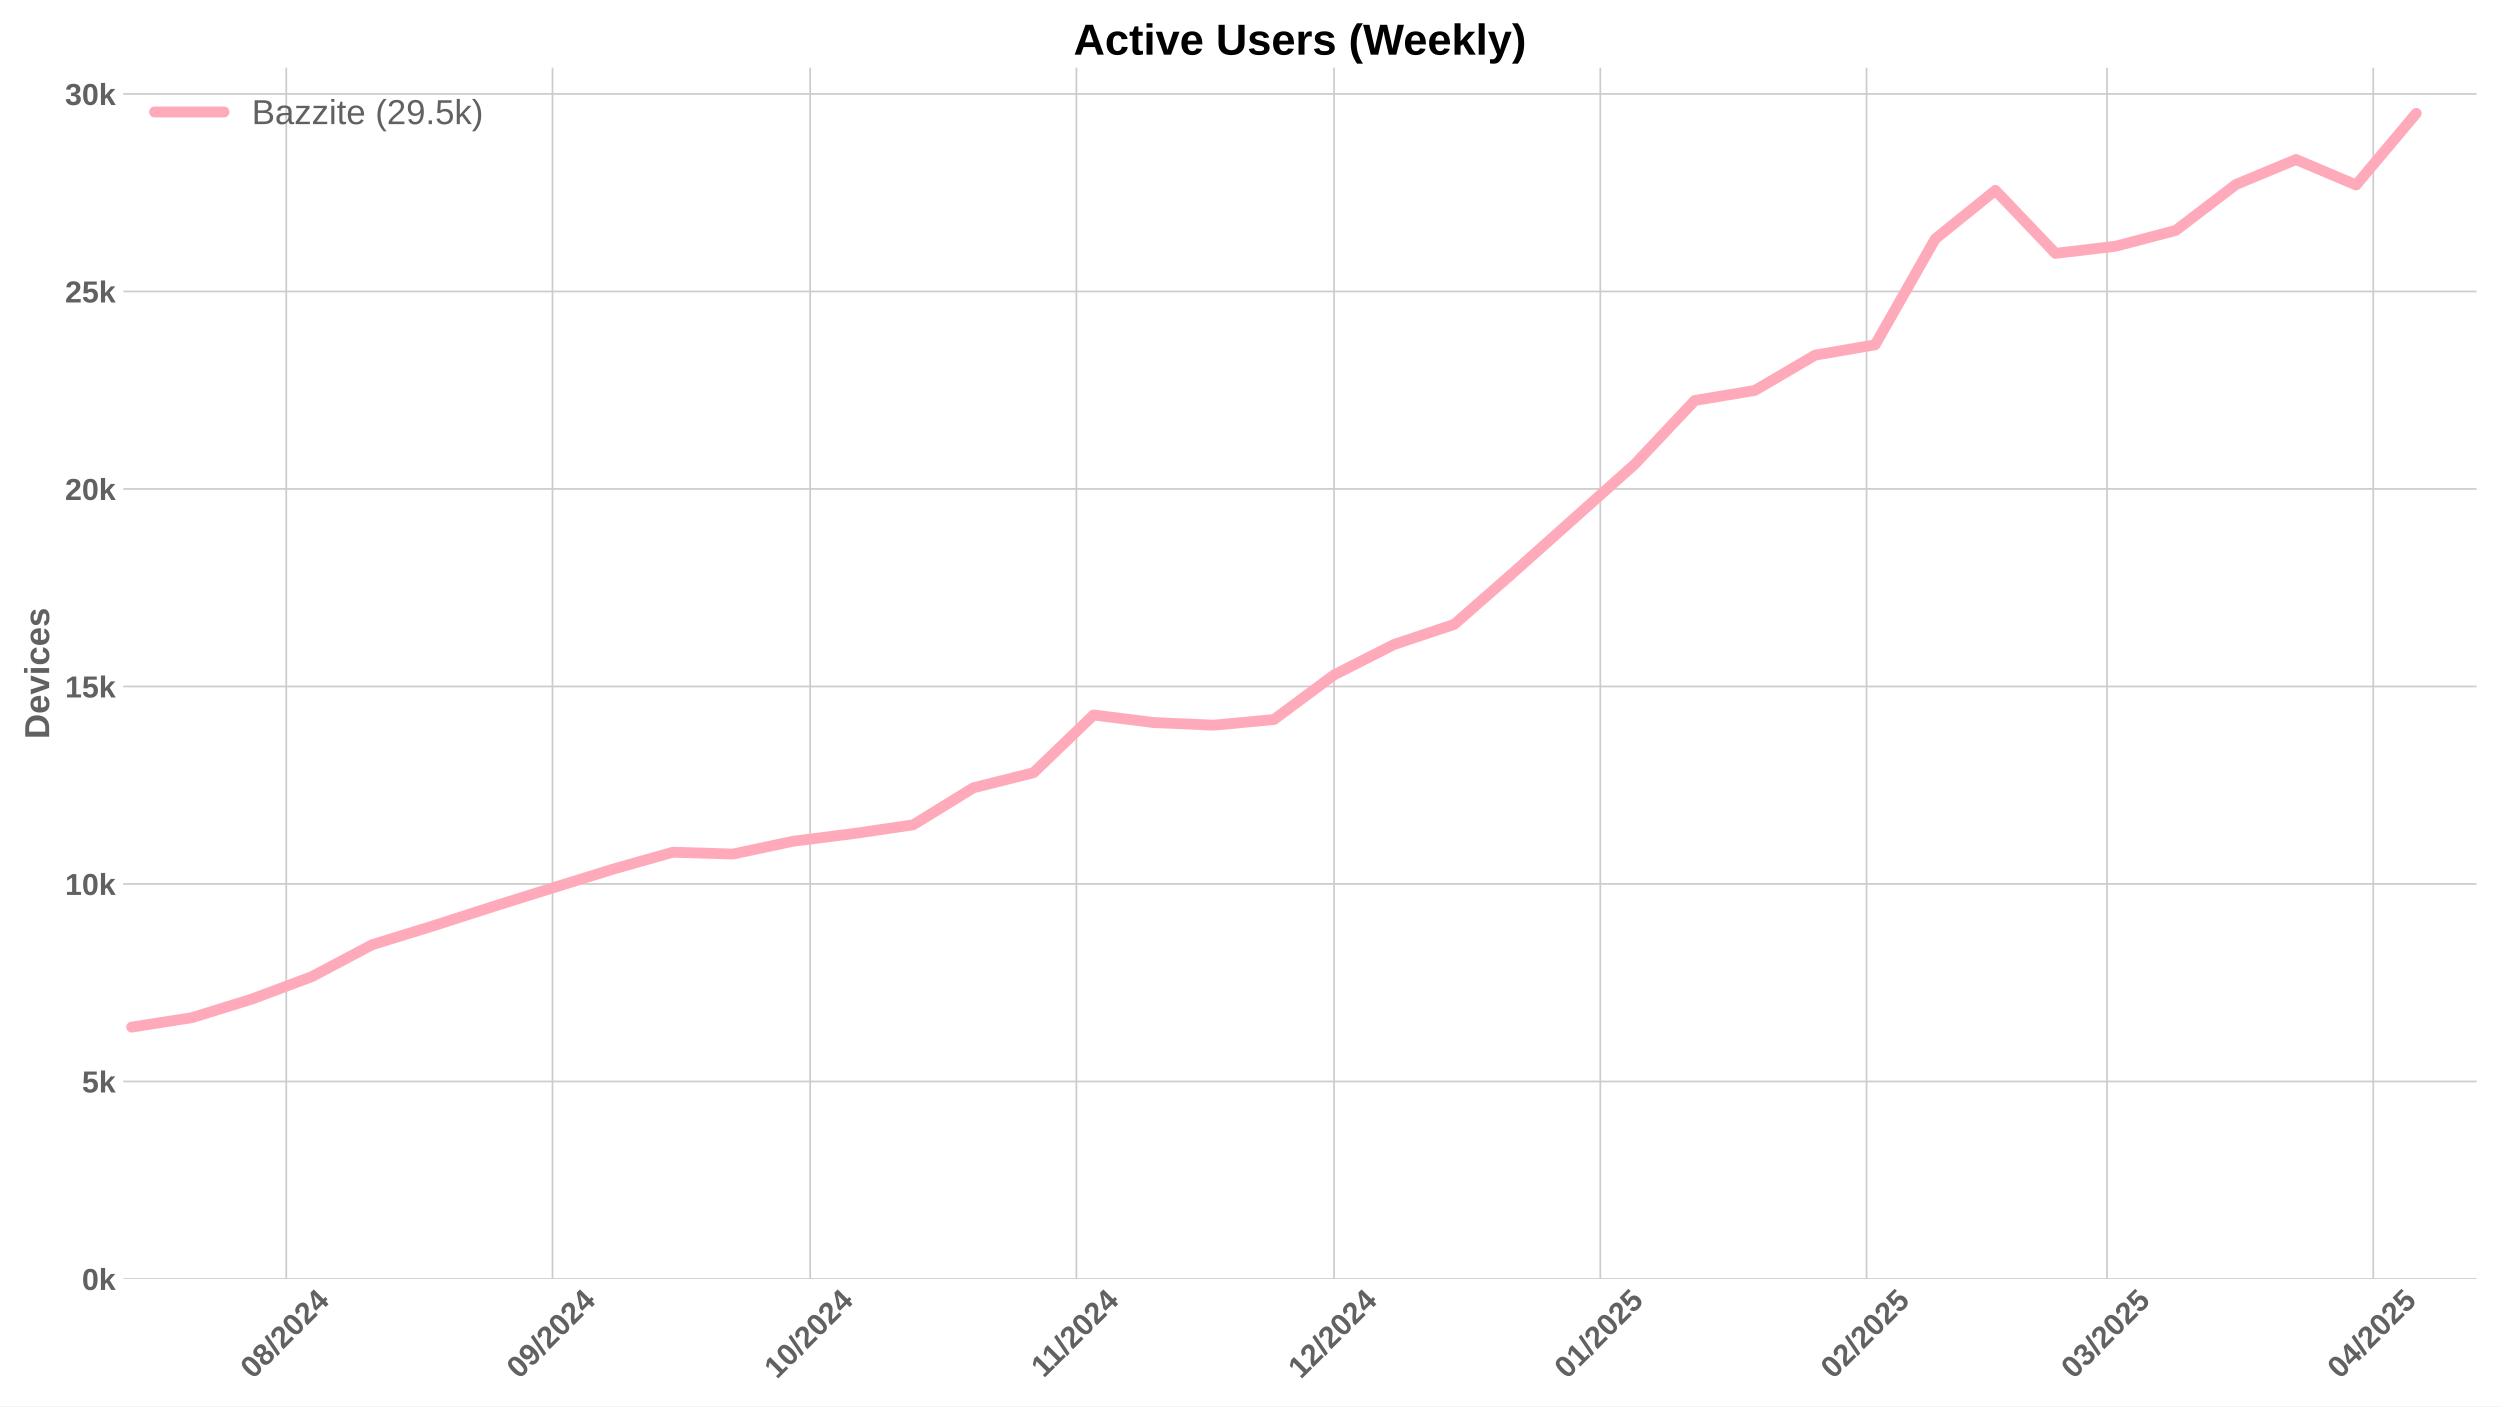
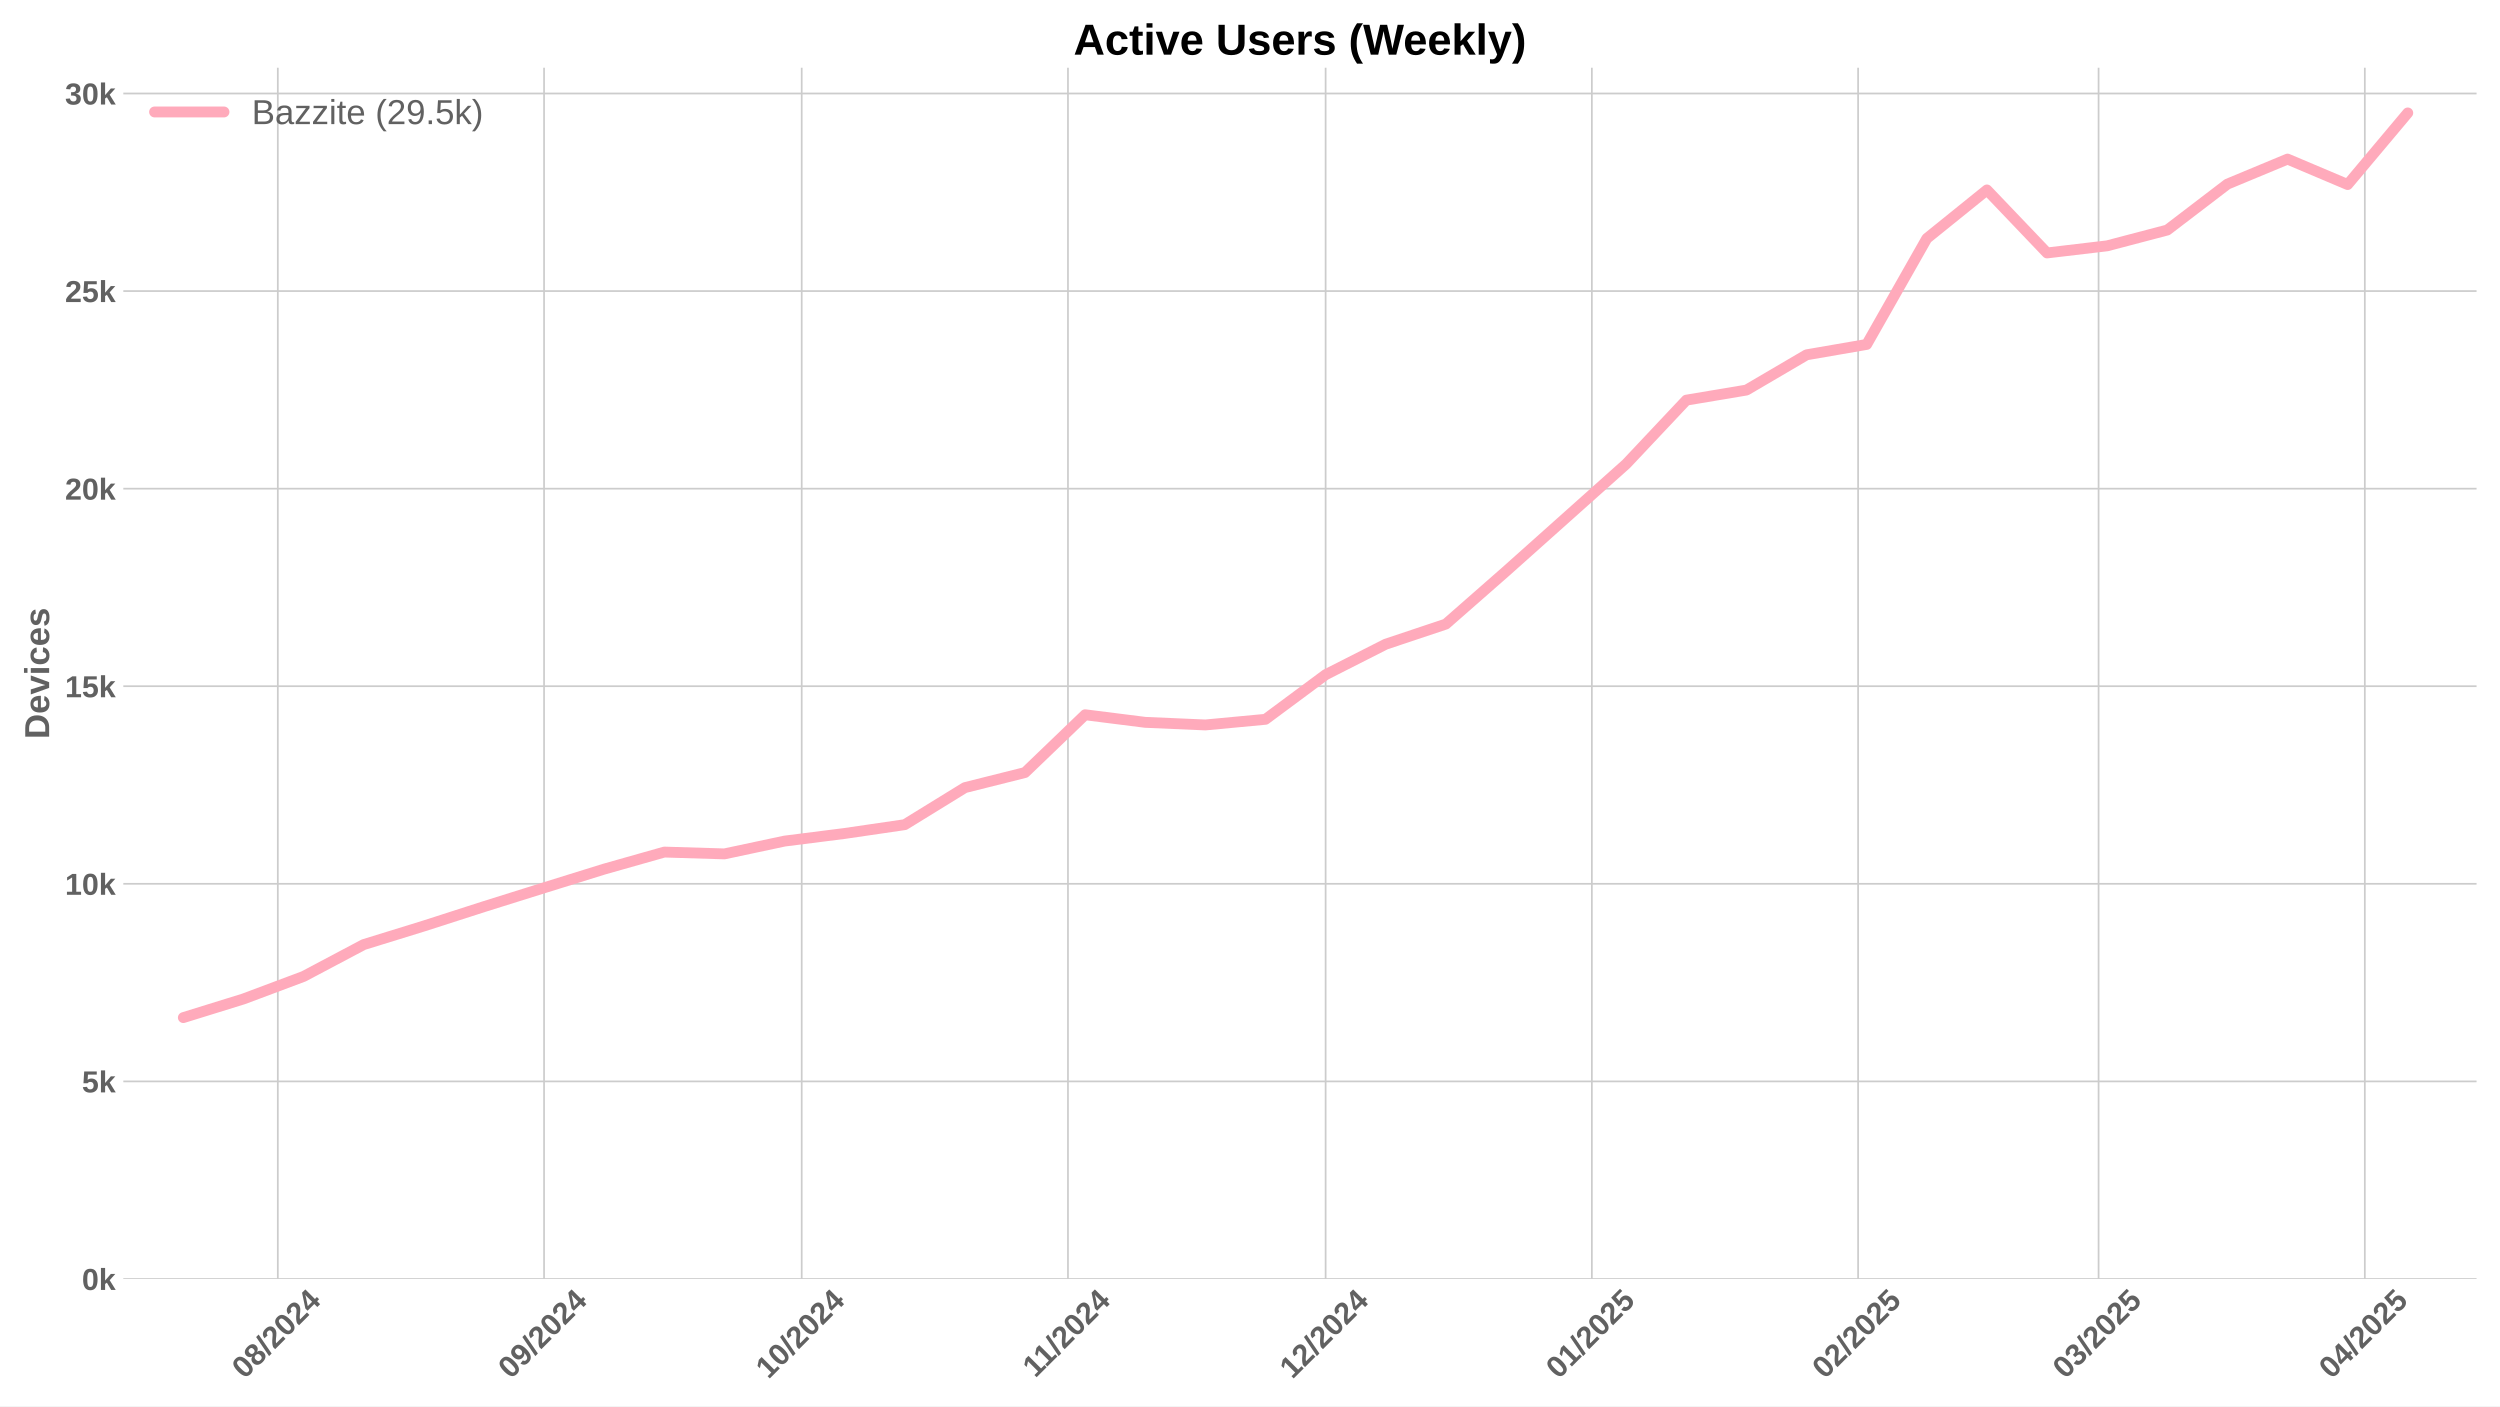
<svg xmlns="http://www.w3.org/2000/svg" xmlns:xlink="http://www.w3.org/1999/xlink" width="1152pt" height="648pt" viewBox="0 0 1152 648" version="1.1">
  <defs>
    <style type="text/css">*{stroke-linejoin: round; stroke-linecap: butt}</style>
  </defs>
  <g id="figure_1">
    <g id="patch_1">
      <path d="M 0 648  L 1152 648  L 1152 0  L 0 0  z " style="fill: #ffffff" />
    </g>
    <g id="axes_1">
      <g id="patch_2">
        <path d="M 56.82 589.343  L 1141.2 589.343  L 1141.2 31.2  L 56.82 31.2  z " style="fill: #ffffff" />
      </g>
      <g id="matplotlib.axis_1">
        <g id="xtick_1">
          <g id="line2d_1">
-             <path d="M 131.91 589.343  L 131.91 31.2  " clip-path="url(#pb5b1522c3d)" style="fill: none; stroke: #cccccc; stroke-width: 0.8; stroke-linecap: round" />
+             <path d="M 128.016 589.343  L 128.016 31.2  " clip-path="url(#p84da9b11e7)" style="fill: none; stroke: #cccccc; stroke-width: 0.8; stroke-linecap: round" />
          </g>
          <g id="line2d_2" />
          <g id="text_1">
-             <g style="fill: #616161" transform="translate(116.5793 635.7977) rotate(-45) scale(0.14 -0.14)">
+             <g style="fill: #616161" transform="translate(112.6861 635.7977) rotate(-45) scale(0.14 -0.14)">
              <defs>
                <path id="LiberationSans-Bold-30" d="M 3297 2203  Q 3297 1088 2914 512  Q 2531 -63 1766 -63  Q 253 -63 253 2203  Q 253 2994 418 3494  Q 584 3994 915 4231  Q 1247 4469 1791 4469  Q 2572 4469 2934 3903  Q 3297 3338 3297 2203  z M 2416 2203  Q 2416 2813 2356 3150  Q 2297 3488 2165 3634  Q 2034 3781 1784 3781  Q 1519 3781 1383 3632  Q 1247 3484 1189 3148  Q 1131 2813 1131 2203  Q 1131 1600 1192 1261  Q 1253 922 1386 775  Q 1519 628 1772 628  Q 2022 628 2158 783  Q 2294 938 2355 1278  Q 2416 1619 2416 2203  z " transform="scale(0.015625)" />
                <path id="LiberationSans-Bold-38" d="M 3363 1241  Q 3363 622 2953 279  Q 2544 -63 1784 -63  Q 1031 -63 617 278  Q 203 619 203 1234  Q 203 1656 447 1945  Q 691 2234 1100 2303  L 1100 2316  Q 744 2394 525 2669  Q 306 2944 306 3303  Q 306 3844 689 4156  Q 1072 4469 1772 4469  Q 2488 4469 2870 4164  Q 3253 3859 3253 3297  Q 3253 2938 3036 2666  Q 2819 2394 2453 2322  L 2453 2309  Q 2878 2241 3120 1961  Q 3363 1681 3363 1241  z M 2350 3250  Q 2350 3563 2206 3708  Q 2063 3853 1772 3853  Q 1203 3853 1203 3250  Q 1203 2619 1778 2619  Q 2066 2619 2208 2766  Q 2350 2913 2350 3250  z M 2453 1313  Q 2453 2003 1766 2003  Q 1447 2003 1276 1822  Q 1106 1641 1106 1300  Q 1106 913 1275 734  Q 1444 556 1791 556  Q 2131 556 2292 734  Q 2453 913 2453 1313  z " transform="scale(0.015625)" />
                <path id="LiberationSans-Bold-2f" d="M 63 -128  L 972 4638  L 1716 4638  L 822 -128  L 63 -128  z " transform="scale(0.015625)" />
                <path id="LiberationSans-Bold-32" d="M 222 0  L 222 609  Q 394 988 711 1347  Q 1028 1706 1509 2097  Q 1972 2472 2158 2715  Q 2344 2959 2344 3194  Q 2344 3769 1766 3769  Q 1484 3769 1336 3617  Q 1188 3466 1144 3163  L 259 3213  Q 334 3825 717 4147  Q 1100 4469 1759 4469  Q 2472 4469 2853 4144  Q 3234 3819 3234 3231  Q 3234 2922 3112 2672  Q 2991 2422 2800 2211  Q 2609 2000 2376 1815  Q 2144 1631 1925 1456  Q 1706 1281 1526 1103  Q 1347 925 1259 722  L 3303 722  L 3303 0  L 222 0  z " transform="scale(0.015625)" />
                <path id="LiberationSans-Bold-34" d="M 2938 897  L 2938 0  L 2100 0  L 2100 897  L 97 897  L 97 1556  L 1956 4403  L 2938 4403  L 2938 1550  L 3525 1550  L 3525 897  L 2938 897  z M 2100 2991  Q 2100 3159 2111 3356  Q 2122 3553 2128 3609  Q 2047 3434 1834 3103  L 813 1550  L 2100 1550  L 2100 2991  z " transform="scale(0.015625)" />
              </defs>
              <use xlink:href="#LiberationSans-Bold-30" />
              <use xlink:href="#LiberationSans-Bold-38" transform="translate(55.61523 0)" />
              <use xlink:href="#LiberationSans-Bold-2f" transform="translate(111.2305 0)" />
              <use xlink:href="#LiberationSans-Bold-32" transform="translate(139.0137 0)" />
              <use xlink:href="#LiberationSans-Bold-30" transform="translate(194.6289 0)" />
              <use xlink:href="#LiberationSans-Bold-32" transform="translate(250.2441 0)" />
              <use xlink:href="#LiberationSans-Bold-34" transform="translate(305.8594 0)" />
            </g>
          </g>
        </g>
        <g id="xtick_2">
          <g id="line2d_3">
-             <path d="M 254.595 589.343  L 254.595 31.2  " clip-path="url(#pb5b1522c3d)" style="fill: none; stroke: #cccccc; stroke-width: 0.8; stroke-linecap: round" />
+             <path d="M 250.702 589.343  L 250.702 31.2  " clip-path="url(#p84da9b11e7)" style="fill: none; stroke: #cccccc; stroke-width: 0.8; stroke-linecap: round" />
          </g>
          <g id="line2d_4" />
          <g id="text_2">
-             <g style="fill: #616161" transform="translate(239.2646 635.7977) rotate(-45) scale(0.14 -0.14)">
+             <g style="fill: #616161" transform="translate(235.3714 635.7977) rotate(-45) scale(0.14 -0.14)">
              <defs>
                <path id="LiberationSans-Bold-39" d="M 3322 2272  Q 3322 1100 2894 518  Q 2466 -63 1678 -63  Q 1097 -63 767 185  Q 438 434 300 972  L 1125 1088  Q 1247 628 1688 628  Q 2056 628 2254 981  Q 2453 1334 2459 2028  Q 2341 1794 2070 1661  Q 1800 1528 1488 1528  Q 906 1528 564 1923  Q 222 2319 222 2994  Q 222 3688 623 4078  Q 1025 4469 1759 4469  Q 2550 4469 2936 3920  Q 3322 3372 3322 2272  z M 2394 2888  Q 2394 3297 2214 3539  Q 2034 3781 1738 3781  Q 1447 3781 1280 3570  Q 1113 3359 1113 2988  Q 1113 2622 1278 2401  Q 1444 2181 1741 2181  Q 2022 2181 2208 2373  Q 2394 2566 2394 2888  z " transform="scale(0.015625)" />
              </defs>
              <use xlink:href="#LiberationSans-Bold-30" />
              <use xlink:href="#LiberationSans-Bold-39" transform="translate(55.61523 0)" />
              <use xlink:href="#LiberationSans-Bold-2f" transform="translate(111.2305 0)" />
              <use xlink:href="#LiberationSans-Bold-32" transform="translate(139.0137 0)" />
              <use xlink:href="#LiberationSans-Bold-30" transform="translate(194.6289 0)" />
              <use xlink:href="#LiberationSans-Bold-32" transform="translate(250.2441 0)" />
              <use xlink:href="#LiberationSans-Bold-34" transform="translate(305.8594 0)" />
            </g>
          </g>
        </g>
        <g id="xtick_3">
          <g id="line2d_5">
-             <path d="M 373.323 589.343  L 373.323 31.2  " clip-path="url(#pb5b1522c3d)" style="fill: none; stroke: #cccccc; stroke-width: 0.8; stroke-linecap: round" />
+             <path d="M 369.429 589.343  L 369.429 31.2  " clip-path="url(#p84da9b11e7)" style="fill: none; stroke: #cccccc; stroke-width: 0.8; stroke-linecap: round" />
          </g>
          <g id="line2d_6" />
          <g id="text_3">
-             <g style="fill: #616161" transform="translate(357.9923 635.7977) rotate(-45) scale(0.14 -0.14)">
+             <g style="fill: #616161" transform="translate(354.0992 635.7977) rotate(-45) scale(0.14 -0.14)">
              <defs>
                <path id="LiberationSans-Bold-31" d="M 403 0  L 403 653  L 1494 653  L 1494 3656  L 438 2997  L 438 3688  L 1541 4403  L 2372 4403  L 2372 653  L 3381 653  L 3381 0  L 403 0  z " transform="scale(0.015625)" />
              </defs>
              <use xlink:href="#LiberationSans-Bold-31" />
              <use xlink:href="#LiberationSans-Bold-30" transform="translate(55.61523 0)" />
              <use xlink:href="#LiberationSans-Bold-2f" transform="translate(111.2305 0)" />
              <use xlink:href="#LiberationSans-Bold-32" transform="translate(139.0137 0)" />
              <use xlink:href="#LiberationSans-Bold-30" transform="translate(194.6289 0)" />
              <use xlink:href="#LiberationSans-Bold-32" transform="translate(250.2441 0)" />
              <use xlink:href="#LiberationSans-Bold-34" transform="translate(305.8594 0)" />
            </g>
          </g>
        </g>
        <g id="xtick_4">
          <g id="line2d_7">
-             <path d="M 496.008 589.343  L 496.008 31.2  " clip-path="url(#pb5b1522c3d)" style="fill: none; stroke: #cccccc; stroke-width: 0.8; stroke-linecap: round" />
+             <path d="M 492.115 589.343  L 492.115 31.2  " clip-path="url(#p84da9b11e7)" style="fill: none; stroke: #cccccc; stroke-width: 0.8; stroke-linecap: round" />
          </g>
          <g id="line2d_8" />
          <g id="text_4">
-             <g style="fill: #616161" transform="translate(480.9499 635.2532) rotate(-45) scale(0.14 -0.14)">
+             <g style="fill: #616161" transform="translate(477.0567 635.2532) rotate(-45) scale(0.14 -0.14)">
              <use xlink:href="#LiberationSans-Bold-31" />
              <use xlink:href="#LiberationSans-Bold-31" transform="translate(50.11523 0)" />
              <use xlink:href="#LiberationSans-Bold-2f" transform="translate(105.7305 0)" />
              <use xlink:href="#LiberationSans-Bold-32" transform="translate(133.5137 0)" />
              <use xlink:href="#LiberationSans-Bold-30" transform="translate(189.1289 0)" />
              <use xlink:href="#LiberationSans-Bold-32" transform="translate(244.7441 0)" />
              <use xlink:href="#LiberationSans-Bold-34" transform="translate(300.3594 0)" />
            </g>
          </g>
        </g>
        <g id="xtick_5">
          <g id="line2d_9">
-             <path d="M 614.736 589.343  L 614.736 31.2  " clip-path="url(#pb5b1522c3d)" style="fill: none; stroke: #cccccc; stroke-width: 0.8; stroke-linecap: round" />
+             <path d="M 610.843 589.343  L 610.843 31.2  " clip-path="url(#p84da9b11e7)" style="fill: none; stroke: #cccccc; stroke-width: 0.8; stroke-linecap: round" />
          </g>
          <g id="line2d_10" />
          <g id="text_5">
-             <g style="fill: #616161" transform="translate(599.4054 635.7977) rotate(-45) scale(0.14 -0.14)">
+             <g style="fill: #616161" transform="translate(595.5122 635.7977) rotate(-45) scale(0.14 -0.14)">
              <use xlink:href="#LiberationSans-Bold-31" />
              <use xlink:href="#LiberationSans-Bold-32" transform="translate(55.61523 0)" />
              <use xlink:href="#LiberationSans-Bold-2f" transform="translate(111.2305 0)" />
              <use xlink:href="#LiberationSans-Bold-32" transform="translate(139.0137 0)" />
              <use xlink:href="#LiberationSans-Bold-30" transform="translate(194.6289 0)" />
              <use xlink:href="#LiberationSans-Bold-32" transform="translate(250.2441 0)" />
              <use xlink:href="#LiberationSans-Bold-34" transform="translate(305.8594 0)" />
            </g>
          </g>
        </g>
        <g id="xtick_6">
          <g id="line2d_11">
-             <path d="M 737.421 589.343  L 737.421 31.2  " clip-path="url(#pb5b1522c3d)" style="fill: none; stroke: #cccccc; stroke-width: 0.8; stroke-linecap: round" />
+             <path d="M 733.528 589.343  L 733.528 31.2  " clip-path="url(#p84da9b11e7)" style="fill: none; stroke: #cccccc; stroke-width: 0.8; stroke-linecap: round" />
          </g>
          <g id="line2d_12" />
          <g id="text_6">
-             <g style="fill: #616161" transform="translate(722.0907 635.7977) rotate(-45) scale(0.14 -0.14)">
+             <g style="fill: #616161" transform="translate(718.1976 635.7977) rotate(-45) scale(0.14 -0.14)">
              <defs>
                <path id="LiberationSans-Bold-35" d="M 3381 1466  Q 3381 766 2945 351  Q 2509 -63 1750 -63  Q 1088 -63 689 235  Q 291 534 197 1100  L 1075 1172  Q 1144 891 1319 762  Q 1494 634 1759 634  Q 2088 634 2283 843  Q 2478 1053 2478 1447  Q 2478 1794 2293 2001  Q 2109 2209 1778 2209  Q 1413 2209 1181 1925  L 325 1925  L 478 4403  L 3125 4403  L 3125 3750  L 1275 3750  L 1203 2638  Q 1522 2919 2000 2919  Q 2628 2919 3004 2528  Q 3381 2138 3381 1466  z " transform="scale(0.015625)" />
              </defs>
              <use xlink:href="#LiberationSans-Bold-30" />
              <use xlink:href="#LiberationSans-Bold-31" transform="translate(55.61523 0)" />
              <use xlink:href="#LiberationSans-Bold-2f" transform="translate(111.2305 0)" />
              <use xlink:href="#LiberationSans-Bold-32" transform="translate(139.0137 0)" />
              <use xlink:href="#LiberationSans-Bold-30" transform="translate(194.6289 0)" />
              <use xlink:href="#LiberationSans-Bold-32" transform="translate(250.2441 0)" />
              <use xlink:href="#LiberationSans-Bold-35" transform="translate(305.8594 0)" />
            </g>
          </g>
        </g>
        <g id="xtick_7">
          <g id="line2d_13">
-             <path d="M 860.106 589.343  L 860.106 31.2  " clip-path="url(#pb5b1522c3d)" style="fill: none; stroke: #cccccc; stroke-width: 0.8; stroke-linecap: round" />
+             <path d="M 856.213 589.343  L 856.213 31.2  " clip-path="url(#p84da9b11e7)" style="fill: none; stroke: #cccccc; stroke-width: 0.8; stroke-linecap: round" />
          </g>
          <g id="line2d_14" />
          <g id="text_7">
-             <g style="fill: #616161" transform="translate(844.7761 635.7977) rotate(-45) scale(0.14 -0.14)">
+             <g style="fill: #616161" transform="translate(840.8829 635.7977) rotate(-45) scale(0.14 -0.14)">
              <use xlink:href="#LiberationSans-Bold-30" />
              <use xlink:href="#LiberationSans-Bold-32" transform="translate(55.61523 0)" />
              <use xlink:href="#LiberationSans-Bold-2f" transform="translate(111.2305 0)" />
              <use xlink:href="#LiberationSans-Bold-32" transform="translate(139.0137 0)" />
              <use xlink:href="#LiberationSans-Bold-30" transform="translate(194.6289 0)" />
              <use xlink:href="#LiberationSans-Bold-32" transform="translate(250.2441 0)" />
              <use xlink:href="#LiberationSans-Bold-35" transform="translate(305.8594 0)" />
            </g>
          </g>
        </g>
        <g id="xtick_8">
          <g id="line2d_15">
-             <path d="M 970.919 589.343  L 970.919 31.2  " clip-path="url(#pb5b1522c3d)" style="fill: none; stroke: #cccccc; stroke-width: 0.8; stroke-linecap: round" />
+             <path d="M 967.026 589.343  L 967.026 31.2  " clip-path="url(#p84da9b11e7)" style="fill: none; stroke: #cccccc; stroke-width: 0.8; stroke-linecap: round" />
          </g>
          <g id="line2d_16" />
          <g id="text_8">
-             <g style="fill: #616161" transform="translate(955.5886 635.7977) rotate(-45) scale(0.14 -0.14)">
+             <g style="fill: #616161" transform="translate(951.6955 635.7977) rotate(-45) scale(0.14 -0.14)">
              <defs>
                <path id="LiberationSans-Bold-33" d="M 3328 1222  Q 3328 603 2922 265  Q 2516 -72 1766 -72  Q 1056 -72 637 254  Q 219 581 147 1197  L 1041 1275  Q 1125 641 1763 641  Q 2078 641 2253 797  Q 2428 953 2428 1275  Q 2428 1569 2215 1725  Q 2003 1881 1584 1881  L 1278 1881  L 1278 2591  L 1566 2591  Q 1944 2591 2134 2745  Q 2325 2900 2325 3188  Q 2325 3459 2173 3614  Q 2022 3769 1731 3769  Q 1459 3769 1292 3619  Q 1125 3469 1100 3194  L 222 3256  Q 291 3825 694 4147  Q 1097 4469 1747 4469  Q 2438 4469 2827 4158  Q 3216 3847 3216 3297  Q 3216 2884 2973 2618  Q 2731 2353 2275 2266  L 2275 2253  Q 2781 2194 3054 1920  Q 3328 1647 3328 1222  z " transform="scale(0.015625)" />
              </defs>
              <use xlink:href="#LiberationSans-Bold-30" />
              <use xlink:href="#LiberationSans-Bold-33" transform="translate(55.61523 0)" />
              <use xlink:href="#LiberationSans-Bold-2f" transform="translate(111.2305 0)" />
              <use xlink:href="#LiberationSans-Bold-32" transform="translate(139.0137 0)" />
              <use xlink:href="#LiberationSans-Bold-30" transform="translate(194.6289 0)" />
              <use xlink:href="#LiberationSans-Bold-32" transform="translate(250.2441 0)" />
              <use xlink:href="#LiberationSans-Bold-35" transform="translate(305.8594 0)" />
            </g>
          </g>
        </g>
        <g id="xtick_9">
          <g id="line2d_17">
-             <path d="M 1093.604 589.343  L 1093.604 31.2  " clip-path="url(#pb5b1522c3d)" style="fill: none; stroke: #cccccc; stroke-width: 0.8; stroke-linecap: round" />
+             <path d="M 1089.711 589.343  L 1089.711 31.2  " clip-path="url(#p84da9b11e7)" style="fill: none; stroke: #cccccc; stroke-width: 0.8; stroke-linecap: round" />
          </g>
          <g id="line2d_18" />
          <g id="text_9">
-             <g style="fill: #616161" transform="translate(1078.274 635.7977) rotate(-45) scale(0.14 -0.14)">
+             <g style="fill: #616161" transform="translate(1074.381 635.7977) rotate(-45) scale(0.14 -0.14)">
              <use xlink:href="#LiberationSans-Bold-30" />
              <use xlink:href="#LiberationSans-Bold-34" transform="translate(55.61523 0)" />
              <use xlink:href="#LiberationSans-Bold-2f" transform="translate(111.2305 0)" />
              <use xlink:href="#LiberationSans-Bold-32" transform="translate(139.0137 0)" />
              <use xlink:href="#LiberationSans-Bold-30" transform="translate(194.6289 0)" />
              <use xlink:href="#LiberationSans-Bold-32" transform="translate(250.2441 0)" />
              <use xlink:href="#LiberationSans-Bold-35" transform="translate(305.8594 0)" />
            </g>
          </g>
        </g>
      </g>
      <g id="matplotlib.axis_2">
        <g id="ytick_1">
          <g id="line2d_19">
-             <path d="M 56.82 589.343  L 1141.2 589.343  " clip-path="url(#pb5b1522c3d)" style="fill: none; stroke: #cccccc; stroke-width: 0.8; stroke-linecap: round" />
+             <path d="M 56.82 589.343  L 1141.2 589.343  " clip-path="url(#p84da9b11e7)" style="fill: none; stroke: #cccccc; stroke-width: 0.8; stroke-linecap: round" />
          </g>
          <g id="line2d_20" />
          <g id="text_10">
            <g style="fill: #616161" transform="translate(37.74938 594.416) scale(0.14 -0.14)">
              <defs>
                <path id="LiberationSans-Bold-6b" d="M 2606 0  L 1703 1531  L 1325 1269  L 1325 0  L 447 0  L 447 4638  L 1325 4638  L 1325 1981  L 2531 3381  L 3475 3381  L 2288 2063  L 3566 0  L 2606 0  z " transform="scale(0.015625)" />
              </defs>
              <use xlink:href="#LiberationSans-Bold-30" />
              <use xlink:href="#LiberationSans-Bold-6b" transform="translate(55.61523 0)" />
            </g>
          </g>
        </g>
        <g id="ytick_2">
          <g id="line2d_21">
-             <path d="M 56.82 498.335  L 1141.2 498.335  " clip-path="url(#pb5b1522c3d)" style="fill: none; stroke: #cccccc; stroke-width: 0.8; stroke-linecap: round" />
+             <path d="M 56.82 498.3  L 1141.2 498.3  " clip-path="url(#p84da9b11e7)" style="fill: none; stroke: #cccccc; stroke-width: 0.8; stroke-linecap: round" />
          </g>
          <g id="line2d_22" />
          <g id="text_11">
-             <g style="fill: #616161" transform="translate(37.74938 503.4083) scale(0.14 -0.14)">
+             <g style="fill: #616161" transform="translate(37.74938 503.3729) scale(0.14 -0.14)">
              <use xlink:href="#LiberationSans-Bold-35" />
              <use xlink:href="#LiberationSans-Bold-6b" transform="translate(55.61523 0)" />
            </g>
          </g>
        </g>
        <g id="ytick_3">
          <g id="line2d_23">
-             <path d="M 56.82 407.328  L 1141.2 407.328  " clip-path="url(#pb5b1522c3d)" style="fill: none; stroke: #cccccc; stroke-width: 0.8; stroke-linecap: round" />
+             <path d="M 56.82 407.257  L 1141.2 407.257  " clip-path="url(#p84da9b11e7)" style="fill: none; stroke: #cccccc; stroke-width: 0.8; stroke-linecap: round" />
          </g>
          <g id="line2d_24" />
          <g id="text_12">
-             <g style="fill: #616161" transform="translate(29.96406 412.4005) scale(0.14 -0.14)">
+             <g style="fill: #616161" transform="translate(29.96406 412.3299) scale(0.14 -0.14)">
              <use xlink:href="#LiberationSans-Bold-31" />
              <use xlink:href="#LiberationSans-Bold-30" transform="translate(55.61523 0)" />
              <use xlink:href="#LiberationSans-Bold-6b" transform="translate(111.2305 0)" />
            </g>
          </g>
        </g>
        <g id="ytick_4">
          <g id="line2d_25">
-             <path d="M 56.82 316.32  L 1141.2 316.32  " clip-path="url(#pb5b1522c3d)" style="fill: none; stroke: #cccccc; stroke-width: 0.8; stroke-linecap: round" />
+             <path d="M 56.82 316.214  L 1141.2 316.214  " clip-path="url(#p84da9b11e7)" style="fill: none; stroke: #cccccc; stroke-width: 0.8; stroke-linecap: round" />
          </g>
          <g id="line2d_26" />
          <g id="text_13">
-             <g style="fill: #616161" transform="translate(29.96406 321.3928) scale(0.14 -0.14)">
+             <g style="fill: #616161" transform="translate(29.96406 321.2868) scale(0.14 -0.14)">
              <use xlink:href="#LiberationSans-Bold-31" />
              <use xlink:href="#LiberationSans-Bold-35" transform="translate(55.61523 0)" />
              <use xlink:href="#LiberationSans-Bold-6b" transform="translate(111.2305 0)" />
            </g>
          </g>
        </g>
        <g id="ytick_5">
          <g id="line2d_27">
-             <path d="M 56.82 225.312  L 1141.2 225.312  " clip-path="url(#pb5b1522c3d)" style="fill: none; stroke: #cccccc; stroke-width: 0.8; stroke-linecap: round" />
+             <path d="M 56.82 225.171  L 1141.2 225.171  " clip-path="url(#p84da9b11e7)" style="fill: none; stroke: #cccccc; stroke-width: 0.8; stroke-linecap: round" />
          </g>
          <g id="line2d_28" />
          <g id="text_14">
-             <g style="fill: #616161" transform="translate(29.96406 230.385) scale(0.14 -0.14)">
+             <g style="fill: #616161" transform="translate(29.96406 230.2437) scale(0.14 -0.14)">
              <use xlink:href="#LiberationSans-Bold-32" />
              <use xlink:href="#LiberationSans-Bold-30" transform="translate(55.61523 0)" />
              <use xlink:href="#LiberationSans-Bold-6b" transform="translate(111.2305 0)" />
            </g>
          </g>
        </g>
        <g id="ytick_6">
          <g id="line2d_29">
-             <path d="M 56.82 134.304  L 1141.2 134.304  " clip-path="url(#pb5b1522c3d)" style="fill: none; stroke: #cccccc; stroke-width: 0.8; stroke-linecap: round" />
+             <path d="M 56.82 134.128  L 1141.2 134.128  " clip-path="url(#p84da9b11e7)" style="fill: none; stroke: #cccccc; stroke-width: 0.8; stroke-linecap: round" />
          </g>
          <g id="line2d_30" />
          <g id="text_15">
-             <g style="fill: #616161" transform="translate(29.96406 139.3773) scale(0.14 -0.14)">
+             <g style="fill: #616161" transform="translate(29.96406 139.2006) scale(0.14 -0.14)">
              <use xlink:href="#LiberationSans-Bold-32" />
              <use xlink:href="#LiberationSans-Bold-35" transform="translate(55.61523 0)" />
              <use xlink:href="#LiberationSans-Bold-6b" transform="translate(111.2305 0)" />
            </g>
          </g>
        </g>
        <g id="ytick_7">
          <g id="line2d_31">
-             <path d="M 56.82 43.297  L 1141.2 43.297  " clip-path="url(#pb5b1522c3d)" style="fill: none; stroke: #cccccc; stroke-width: 0.8; stroke-linecap: round" />
+             <path d="M 56.82 43.085  L 1141.2 43.085  " clip-path="url(#p84da9b11e7)" style="fill: none; stroke: #cccccc; stroke-width: 0.8; stroke-linecap: round" />
          </g>
          <g id="line2d_32" />
          <g id="text_16">
-             <g style="fill: #616161" transform="translate(29.96406 48.36956) scale(0.14 -0.14)">
+             <g style="fill: #616161" transform="translate(29.96406 48.15758) scale(0.14 -0.14)">
              <use xlink:href="#LiberationSans-Bold-33" />
              <use xlink:href="#LiberationSans-Bold-30" transform="translate(55.61523 0)" />
              <use xlink:href="#LiberationSans-Bold-6b" transform="translate(111.2305 0)" />
            </g>
          </g>
        </g>
        <g id="text_17">
          <g style="fill: #616161" transform="translate(22.64406 340.5153) rotate(-90) scale(0.16 -0.16)">
            <defs>
              <path id="LiberationSans-Bold-44" d="M 4353 2234  Q 4353 1553 4086 1045  Q 3819 538 3330 269  Q 2841 0 2209 0  L 428 0  L 428 4403  L 2022 4403  Q 3134 4403 3743 3842  Q 4353 3281 4353 2234  z M 3425 2234  Q 3425 2944 3056 3317  Q 2688 3691 2003 3691  L 1350 3691  L 1350 713  L 2131 713  Q 2725 713 3075 1122  Q 3425 1531 3425 2234  z " transform="scale(0.015625)" />
              <path id="LiberationSans-Bold-65" d="M 1831 -63  Q 1069 -63 659 389  Q 250 841 250 1706  Q 250 2544 665 2994  Q 1081 3444 1844 3444  Q 2572 3444 2956 2961  Q 3341 2478 3341 1547  L 3341 1522  L 1172 1522  Q 1172 1028 1355 776  Q 1538 525 1875 525  Q 2341 525 2463 928  L 3291 856  Q 2931 -63 1831 -63  z M 1831 2891  Q 1522 2891 1355 2675  Q 1188 2459 1178 2072  L 2491 2072  Q 2466 2481 2294 2686  Q 2122 2891 1831 2891  z " transform="scale(0.015625)" />
              <path id="LiberationSans-Bold-76" d="M 2284 0  L 1234 0  L 25 3381  L 953 3381  L 1544 1491  Q 1591 1334 1766 709  Q 1797 838 1894 1159  Q 1991 1481 2613 3381  L 3531 3381  L 2284 0  z " transform="scale(0.015625)" />
              <path id="LiberationSans-Bold-69" d="M 447 3991  L 447 4638  L 1325 4638  L 1325 3991  L 447 3991  z M 447 0  L 447 3381  L 1325 3381  L 1325 0  L 447 0  z " transform="scale(0.015625)" />
              <path id="LiberationSans-Bold-63" d="M 1856 -63  Q 1088 -63 669 395  Q 250 853 250 1672  Q 250 2509 672 2976  Q 1094 3444 1869 3444  Q 2466 3444 2856 3144  Q 3247 2844 3347 2316  L 2463 2272  Q 2425 2531 2275 2686  Q 2125 2841 1850 2841  Q 1172 2841 1172 1706  Q 1172 538 1863 538  Q 2113 538 2281 695  Q 2450 853 2491 1166  L 3372 1125  Q 3325 778 3123 506  Q 2922 234 2594 85  Q 2266 -63 1856 -63  z " transform="scale(0.015625)" />
              <path id="LiberationSans-Bold-73" d="M 3297 988  Q 3297 497 2895 217  Q 2494 -63 1784 -63  Q 1088 -63 717 157  Q 347 378 225 844  L 997 959  Q 1063 719 1223 619  Q 1384 519 1784 519  Q 2153 519 2322 612  Q 2491 706 2491 906  Q 2491 1069 2355 1164  Q 2219 1259 1894 1325  Q 1150 1472 890 1598  Q 631 1725 495 1926  Q 359 2128 359 2422  Q 359 2906 732 3176  Q 1106 3447 1791 3447  Q 2394 3447 2761 3212  Q 3128 2978 3219 2534  L 2441 2453  Q 2403 2659 2256 2761  Q 2109 2863 1791 2863  Q 1478 2863 1322 2783  Q 1166 2703 1166 2516  Q 1166 2369 1286 2283  Q 1406 2197 1691 2141  Q 2088 2059 2395 1973  Q 2703 1888 2889 1769  Q 3075 1650 3186 1464  Q 3297 1278 3297 988  z " transform="scale(0.015625)" />
            </defs>
            <use xlink:href="#LiberationSans-Bold-44" />
            <use xlink:href="#LiberationSans-Bold-65" transform="translate(72.2168 0)" />
            <use xlink:href="#LiberationSans-Bold-76" transform="translate(127.832 0)" />
            <use xlink:href="#LiberationSans-Bold-69" transform="translate(183.4473 0)" />
            <use xlink:href="#LiberationSans-Bold-63" transform="translate(211.2305 0)" />
            <use xlink:href="#LiberationSans-Bold-65" transform="translate(266.8457 0)" />
            <use xlink:href="#LiberationSans-Bold-73" transform="translate(322.4609 0)" />
          </g>
        </g>
      </g>
      <g id="line2d_33">
-         <path d="M 60.673 473.29  L 88.376 468.958  L 116.079 460.367  L 143.782 449.992  L 171.485 435.322  L 199.189 426.767  L 226.892 417.848  L 254.595 409.166  L 282.298 400.557  L 310.001 392.712  L 337.704 393.549  L 365.407 387.652  L 393.111 384.139  L 420.814 380.08  L 448.517 363.025  L 476.22 356.072  L 503.923 329.461  L 531.626 332.956  L 559.329 334.157  L 587.033 331.555  L 614.736 311.005  L 642.439 296.954  L 670.142 287.689  L 697.845 263.408  L 753.251 213.954  L 780.955 184.541  L 808.658 179.899  L 836.361 163.664  L 864.064 158.877  L 891.767 110.078  L 919.47 87.727  L 947.173 116.74  L 974.877 113.464  L 1002.58 106.183  L 1030.283 85.033  L 1057.986 73.511  L 1085.689 85.233  L 1113.392 52.252  " clip-path="url(#pb5b1522c3d)" style="fill: none; stroke: #ffaabb; stroke-width: 5; stroke-linecap: round" />
+         <path d="M 84.483 468.911  L 112.186 460.317  L 139.889 449.938  L 167.592 435.262  L 195.295 426.704  L 222.999 417.782  L 250.702 409.096  L 278.405 400.483  L 306.108 392.636  L 333.811 393.473  L 361.514 387.574  L 389.217 384.059  L 416.921 379.999  L 444.624 362.937  L 472.327 355.982  L 500.03 329.361  L 527.733 332.857  L 555.436 334.058  L 583.139 331.455  L 610.843 310.897  L 638.546 296.84  L 666.249 287.572  L 693.952 263.282  L 749.358 213.809  L 777.061 184.384  L 804.765 179.74  L 832.468 163.498  L 860.171 158.709  L 887.874 109.892  L 915.577 87.532  L 943.28 116.557  L 970.983 113.279  L 998.686 105.996  L 1026.39 84.837  L 1054.093 73.311  L 1081.796 85.037  L 1109.499 52.043  " clip-path="url(#p84da9b11e7)" style="fill: none; stroke: #ffaabb; stroke-width: 5; stroke-linecap: round" />
      </g>
      <g id="patch_3">
        <path d="M 56.82 589.343  L 56.82 31.2  " style="fill: none" />
      </g>
      <g id="patch_4">
        <path d="M 1141.2 589.343  L 1141.2 31.2  " style="fill: none" />
      </g>
      <g id="patch_5">
        <path d="M 56.82 589.343  L 1141.2 589.343  " style="fill: none" />
      </g>
      <g id="patch_6">
        <path d="M 56.82 31.2  L 1141.2 31.2  " style="fill: none" />
      </g>
      <g id="text_18">
        <g transform="translate(494.6991 25.2) scale(0.2 -0.2)">
          <defs>
            <path id="LiberationSans-Bold-41" d="M 3541 0  L 3150 1125  L 1472 1125  L 1081 0  L 159 0  L 1766 4403  L 2853 4403  L 4453 0  L 3541 0  z M 2309 3725  L 2291 3656  Q 2259 3544 2215 3400  Q 2172 3256 1678 1819  L 2944 1819  L 2509 3084  L 2375 3509  L 2309 3725  z " transform="scale(0.015625)" />
            <path id="LiberationSans-Bold-74" d="M 1313 -56  Q 925 -56 715 155  Q 506 366 506 794  L 506 2788  L 78 2788  L 78 3381  L 550 3381  L 825 4175  L 1375 4175  L 1375 3381  L 2016 3381  L 2016 2788  L 1375 2788  L 1375 1031  Q 1375 784 1469 667  Q 1563 550 1759 550  Q 1863 550 2053 594  L 2053 50  Q 1728 -56 1313 -56  z " transform="scale(0.015625)" />
            <path id="LiberationSans-Bold-20" transform="scale(0.015625)" />
            <path id="LiberationSans-Bold-55" d="M 2259 -63  Q 1350 -63 867 381  Q 384 825 384 1650  L 384 4403  L 1306 4403  L 1306 1722  Q 1306 1200 1554 929  Q 1803 659 2284 659  Q 2778 659 3043 942  Q 3309 1225 3309 1753  L 3309 4403  L 4231 4403  L 4231 1697  Q 4231 859 3714 398  Q 3197 -63 2259 -63  z " transform="scale(0.015625)" />
            <path id="LiberationSans-Bold-72" d="M 447 0  L 447 2588  Q 447 2866 439 3052  Q 431 3238 422 3381  L 1259 3381  Q 1269 3325 1284 3039  Q 1300 2753 1300 2659  L 1313 2659  Q 1441 3016 1541 3161  Q 1641 3306 1778 3376  Q 1916 3447 2122 3447  Q 2291 3447 2394 3400  L 2394 2666  Q 2181 2713 2019 2713  Q 1691 2713 1508 2447  Q 1325 2181 1325 1659  L 1325 0  L 447 0  z " transform="scale(0.015625)" />
            <path id="LiberationSans-Bold-28" d="M 1247 -1328  Q 756 -622 537 81  Q 319 784 319 1659  Q 319 2531 537 3232  Q 756 3934 1247 4638  L 2125 4638  Q 1631 3925 1407 3219  Q 1184 2513 1184 1656  Q 1184 803 1406 101  Q 1628 -600 2125 -1328  L 1247 -1328  z " transform="scale(0.015625)" />
            <path id="LiberationSans-Bold-57" d="M 4897 0  L 3803 0  L 3206 2547  Q 3097 2997 3022 3488  Q 2947 3078 2900 2864  Q 2853 2650 2234 0  L 1141 0  L 6 4403  L 941 4403  L 1578 1559  L 1722 872  Q 1809 1306 1892 1701  Q 1975 2097 2516 4403  L 3547 4403  L 4103 2059  Q 4169 1797 4325 872  L 4403 1234  L 4569 1953  L 5100 4403  L 6034 4403  L 4897 0  z " transform="scale(0.015625)" />
            <path id="LiberationSans-Bold-6c" d="M 447 0  L 447 4638  L 1325 4638  L 1325 0  L 447 0  z " transform="scale(0.015625)" />
            <path id="LiberationSans-Bold-79" d="M 884 -1328  Q 569 -1328 331 -1288  L 331 -663  Q 497 -688 634 -688  Q 822 -688 945 -628  Q 1069 -569 1167 -431  Q 1266 -294 1388 34  L 50 3381  L 978 3381  L 1509 1797  Q 1634 1456 1825 753  L 1903 1050  L 2106 1784  L 2606 3381  L 3525 3381  L 2188 -178  Q 1919 -828 1630 -1078  Q 1341 -1328 884 -1328  z " transform="scale(0.015625)" />
            <path id="LiberationSans-Bold-29" d="M 6 -1328  Q 506 -597 726 101  Q 947 800 947 1656  Q 947 2516 722 3223  Q 497 3931 6 4638  L 884 4638  Q 1378 3928 1595 3225  Q 1813 2522 1813 1659  Q 1813 791 1595 87  Q 1378 -616 884 -1328  L 6 -1328  z " transform="scale(0.015625)" />
          </defs>
          <use xlink:href="#LiberationSans-Bold-41" />
          <use xlink:href="#LiberationSans-Bold-63" transform="translate(72.2168 0)" />
          <use xlink:href="#LiberationSans-Bold-74" transform="translate(127.832 0)" />
          <use xlink:href="#LiberationSans-Bold-69" transform="translate(161.1328 0)" />
          <use xlink:href="#LiberationSans-Bold-76" transform="translate(188.916 0)" />
          <use xlink:href="#LiberationSans-Bold-65" transform="translate(244.5312 0)" />
          <use xlink:href="#LiberationSans-Bold-20" transform="translate(300.1465 0)" />
          <use xlink:href="#LiberationSans-Bold-55" transform="translate(327.9297 0)" />
          <use xlink:href="#LiberationSans-Bold-73" transform="translate(400.1465 0)" />
          <use xlink:href="#LiberationSans-Bold-65" transform="translate(455.7617 0)" />
          <use xlink:href="#LiberationSans-Bold-72" transform="translate(511.377 0)" />
          <use xlink:href="#LiberationSans-Bold-73" transform="translate(550.293 0)" />
          <use xlink:href="#LiberationSans-Bold-20" transform="translate(605.9082 0)" />
          <use xlink:href="#LiberationSans-Bold-28" transform="translate(633.6914 0)" />
          <use xlink:href="#LiberationSans-Bold-57" transform="translate(666.9922 0)" />
          <use xlink:href="#LiberationSans-Bold-65" transform="translate(759.627 0)" />
          <use xlink:href="#LiberationSans-Bold-65" transform="translate(815.2422 0)" />
          <use xlink:href="#LiberationSans-Bold-6b" transform="translate(870.8574 0)" />
          <use xlink:href="#LiberationSans-Bold-6c" transform="translate(926.4727 0)" />
          <use xlink:href="#LiberationSans-Bold-79" transform="translate(954.2559 0)" />
          <use xlink:href="#LiberationSans-Bold-29" transform="translate(1009.871 0)" />
        </g>
      </g>
      <g id="legend_1">
        <g id="line2d_34">
          <path d="M 71.22 51.595  L 87.22 51.595  L 103.22 51.595  " style="fill: none; stroke: #ffaabb; stroke-width: 5; stroke-linecap: round" />
        </g>
        <g id="text_19">
          <g style="fill: #616161" transform="translate(116.02 57.195) scale(0.16 -0.16)">
            <defs>
              <path id="LiberationSans-42" d="M 3931 1241  Q 3931 653 3503 326  Q 3075 0 2313 0  L 525 0  L 525 4403  L 2125 4403  Q 3675 4403 3675 3334  Q 3675 2944 3456 2678  Q 3238 2413 2838 2322  Q 3363 2259 3647 1970  Q 3931 1681 3931 1241  z M 3075 3263  Q 3075 3619 2831 3772  Q 2588 3925 2125 3925  L 1122 3925  L 1122 2531  L 2125 2531  Q 2603 2531 2839 2711  Q 3075 2891 3075 3263  z M 3328 1288  Q 3328 2066 2234 2066  L 1122 2066  L 1122 478  L 2281 478  Q 2828 478 3078 681  Q 3328 884 3328 1288  z " transform="scale(0.015625)" />
              <path id="LiberationSans-61" d="M 1294 -63  Q 784 -63 528 206  Q 272 475 272 944  Q 272 1469 617 1750  Q 963 2031 1731 2050  L 2491 2063  L 2491 2247  Q 2491 2659 2316 2837  Q 2141 3016 1766 3016  Q 1388 3016 1216 2887  Q 1044 2759 1009 2478  L 422 2531  Q 566 3444 1778 3444  Q 2416 3444 2737 3151  Q 3059 2859 3059 2306  L 3059 850  Q 3059 600 3125 473  Q 3191 347 3375 347  Q 3456 347 3559 369  L 3559 19  Q 3347 -31 3125 -31  Q 2813 -31 2670 133  Q 2528 297 2509 647  L 2491 647  Q 2275 259 1989 98  Q 1703 -63 1294 -63  z M 1422 359  Q 1731 359 1972 500  Q 2213 641 2352 886  Q 2491 1131 2491 1391  L 2491 1669  L 1875 1656  Q 1478 1650 1273 1575  Q 1069 1500 959 1344  Q 850 1188 850 934  Q 850 659 998 509  Q 1147 359 1422 359  z " transform="scale(0.015625)" />
              <path id="LiberationSans-7a" d="M 259 0  L 259 428  L 2150 2947  L 366 2947  L 366 3381  L 2816 3381  L 2816 2953  L 922 434  L 2881 434  L 2881 0  L 259 0  z " transform="scale(0.015625)" />
              <path id="LiberationSans-69" d="M 428 4100  L 428 4638  L 991 4638  L 991 4100  L 428 4100  z M 428 0  L 428 3381  L 991 3381  L 991 0  L 428 0  z " transform="scale(0.015625)" />
              <path id="LiberationSans-74" d="M 1731 25  Q 1453 -50 1163 -50  Q 488 -50 488 716  L 488 2972  L 97 2972  L 97 3381  L 509 3381  L 675 4138  L 1050 4138  L 1050 3381  L 1675 3381  L 1675 2972  L 1050 2972  L 1050 838  Q 1050 594 1129 495  Q 1209 397 1406 397  Q 1519 397 1731 441  L 1731 25  z " transform="scale(0.015625)" />
              <path id="LiberationSans-65" d="M 863 1572  Q 863 991 1103 675  Q 1344 359 1806 359  Q 2172 359 2392 506  Q 2613 653 2691 878  L 3184 738  Q 2881 -63 1806 -63  Q 1056 -63 664 384  Q 272 831 272 1713  Q 272 2550 664 2997  Q 1056 3444 1784 3444  Q 3275 3444 3275 1647  L 3275 1572  L 863 1572  z M 2694 2003  Q 2647 2538 2422 2783  Q 2197 3028 1775 3028  Q 1366 3028 1127 2754  Q 888 2481 869 2003  L 2694 2003  z " transform="scale(0.015625)" />
              <path id="LiberationSans-20" transform="scale(0.015625)" />
              <path id="LiberationSans-28" d="M 397 1663  Q 397 2566 680 3284  Q 963 4003 1550 4638  L 2094 4638  Q 1509 3988 1236 3256  Q 963 2525 963 1656  Q 963 791 1233 62  Q 1503 -666 2094 -1325  L 1550 -1325  Q 959 -688 678 32  Q 397 753 397 1650  L 397 1663  z " transform="scale(0.015625)" />
              <path id="LiberationSans-32" d="M 322 0  L 322 397  Q 481 763 711 1042  Q 941 1322 1194 1548  Q 1447 1775 1695 1969  Q 1944 2163 2144 2356  Q 2344 2550 2467 2762  Q 2591 2975 2591 3244  Q 2591 3606 2378 3806  Q 2166 4006 1788 4006  Q 1428 4006 1195 3811  Q 963 3616 922 3263  L 347 3316  Q 409 3844 795 4156  Q 1181 4469 1788 4469  Q 2453 4469 2811 4155  Q 3169 3841 3169 3263  Q 3169 3006 3051 2753  Q 2934 2500 2703 2247  Q 2472 1994 1819 1463  Q 1459 1169 1246 933  Q 1034 697 941 478  L 3238 478  L 3238 0  L 322 0  z " transform="scale(0.015625)" />
              <path id="LiberationSans-39" d="M 3256 2291  Q 3256 1156 2842 546  Q 2428 -63 1663 -63  Q 1147 -63 836 154  Q 525 372 391 856  L 928 941  Q 1097 391 1672 391  Q 2156 391 2422 841  Q 2688 1291 2700 2125  Q 2575 1844 2272 1673  Q 1969 1503 1606 1503  Q 1013 1503 656 1909  Q 300 2316 300 2988  Q 300 3678 687 4073  Q 1075 4469 1766 4469  Q 2500 4469 2878 3925  Q 3256 3381 3256 2291  z M 2644 2834  Q 2644 3366 2400 3689  Q 2156 4013 1747 4013  Q 1341 4013 1106 3736  Q 872 3459 872 2988  Q 872 2506 1106 2226  Q 1341 1947 1741 1947  Q 1984 1947 2193 2058  Q 2403 2169 2523 2372  Q 2644 2575 2644 2834  z " transform="scale(0.015625)" />
              <path id="LiberationSans-2e" d="M 584 0  L 584 684  L 1194 684  L 1194 0  L 584 0  z " transform="scale(0.015625)" />
              <path id="LiberationSans-35" d="M 3291 1434  Q 3291 738 2877 337  Q 2463 -63 1728 -63  Q 1113 -63 734 206  Q 356 475 256 984  L 825 1050  Q 1003 397 1741 397  Q 2194 397 2450 670  Q 2706 944 2706 1422  Q 2706 1838 2448 2094  Q 2191 2350 1753 2350  Q 1525 2350 1328 2278  Q 1131 2206 934 2034  L 384 2034  L 531 4403  L 3034 4403  L 3034 3925  L 1044 3925  L 959 2528  Q 1325 2809 1869 2809  Q 2519 2809 2905 2428  Q 3291 2047 3291 1434  z " transform="scale(0.015625)" />
              <path id="LiberationSans-6b" d="M 2550 0  L 1406 1544  L 994 1203  L 994 0  L 431 0  L 431 4638  L 994 4638  L 994 1741  L 2478 3381  L 3138 3381  L 1766 1928  L 3209 0  L 2550 0  z " transform="scale(0.015625)" />
              <path id="LiberationSans-29" d="M 1734 1650  Q 1734 747 1451 28  Q 1169 -691 581 -1325  L 38 -1325  Q 625 -669 897 57  Q 1169 784 1169 1656  Q 1169 2528 895 3256  Q 622 3984 38 4638  L 581 4638  Q 1172 4000 1453 3279  Q 1734 2559 1734 1663  L 1734 1650  z " transform="scale(0.015625)" />
            </defs>
            <use xlink:href="#LiberationSans-42" />
            <use xlink:href="#LiberationSans-61" transform="translate(66.69922 0)" />
            <use xlink:href="#LiberationSans-7a" transform="translate(122.3145 0)" />
            <use xlink:href="#LiberationSans-7a" transform="translate(172.3145 0)" />
            <use xlink:href="#LiberationSans-69" transform="translate(222.3145 0)" />
            <use xlink:href="#LiberationSans-74" transform="translate(244.5312 0)" />
            <use xlink:href="#LiberationSans-65" transform="translate(272.3145 0)" />
            <use xlink:href="#LiberationSans-20" transform="translate(327.9297 0)" />
            <use xlink:href="#LiberationSans-28" transform="translate(355.7129 0)" />
            <use xlink:href="#LiberationSans-32" transform="translate(389.0137 0)" />
            <use xlink:href="#LiberationSans-39" transform="translate(444.6289 0)" />
            <use xlink:href="#LiberationSans-2e" transform="translate(500.2441 0)" />
            <use xlink:href="#LiberationSans-35" transform="translate(528.0273 0)" />
            <use xlink:href="#LiberationSans-6b" transform="translate(583.6426 0)" />
            <use xlink:href="#LiberationSans-29" transform="translate(633.6426 0)" />
          </g>
        </g>
      </g>
    </g>
  </g>
  <defs>
-     <clipPath id="pb5b1522c3d">
+     <clipPath id="p84da9b11e7">
      <rect x="56.82" y="31.2" width="1084.38" height="558.143" />
    </clipPath>
  </defs>
</svg>
